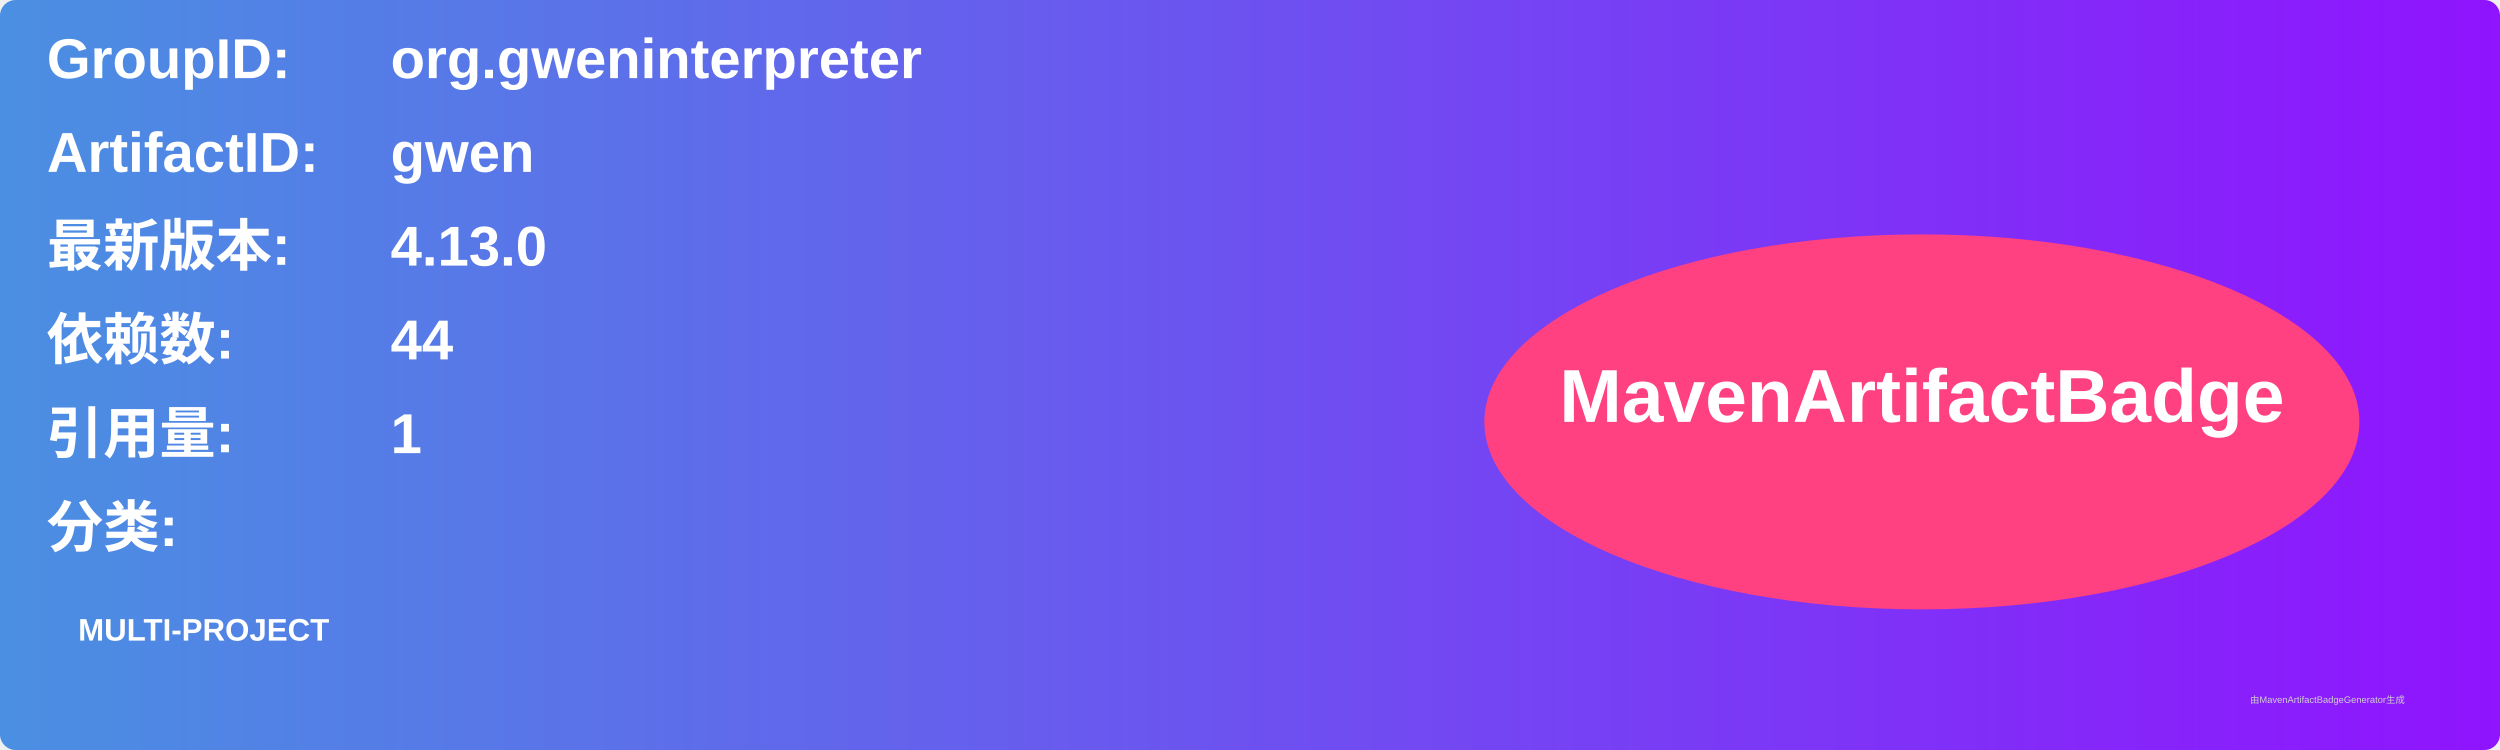
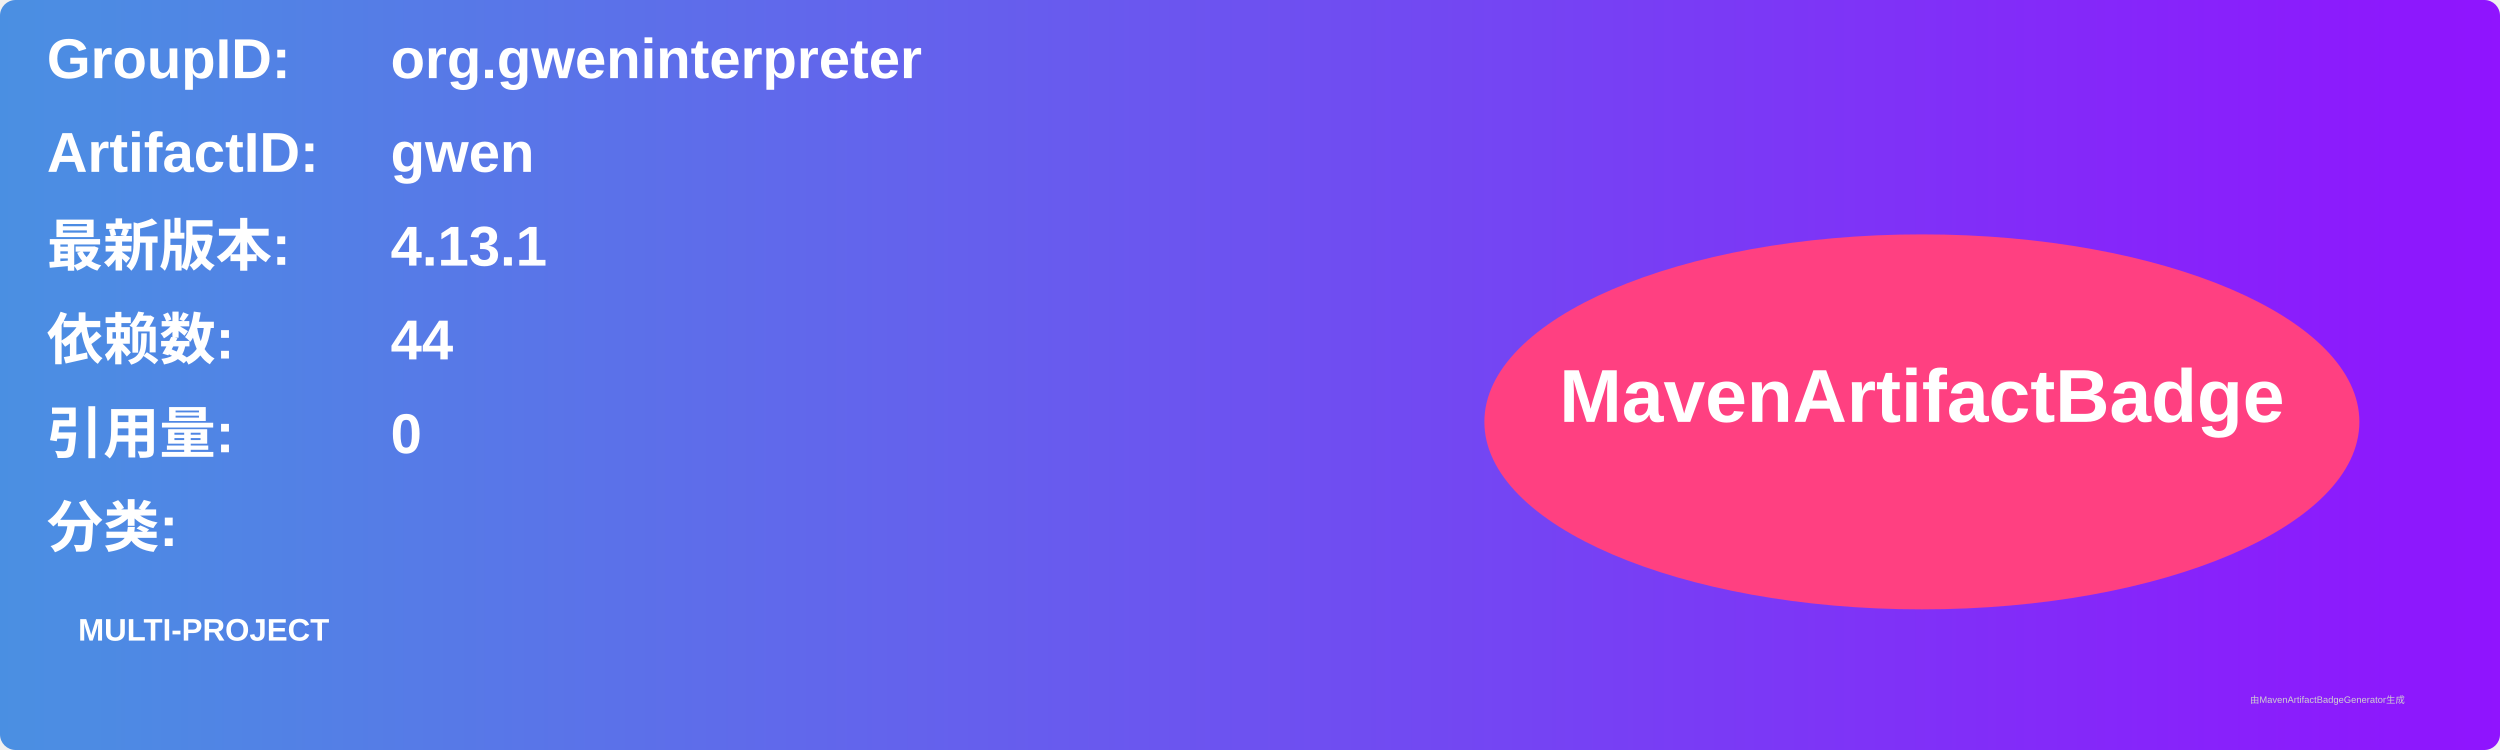
<svg xmlns="http://www.w3.org/2000/svg" width="800" height="240" viewBox="0 0 800 240">
  <linearGradient id="grad" x1="0%" y1="0%" x2="100%" y2="0%">
    <stop offset="0%" stop-color="#4a90e2" />
    <stop offset="100%" stop-color="#9013fe" />
  </linearGradient>
  <rect width="100%" height="100%" rx="5" ry="5" fill="url(#grad)" />
  <g transform="translate(15, 15)">
    <text x="0" y="10" font-family="Arial" font-size="18" fill="white" font-weight="bold" width="260">GroupID:</text>
    <text x="110" y="10" font-family="Arial" font-size="18" fill="white" font-weight="bold" width="460">org.gweninterpreter</text>
    <text x="0" y="40" font-family="Arial" font-size="18" fill="white" font-weight="bold" width="260">ArtifactID:</text>
    <text x="110" y="40" font-family="Arial" font-size="18" fill="white" font-weight="bold" width="460">gwen</text>
    <text x="0" y="70" font-family="Arial" font-size="18" fill="white" font-weight="bold">最新版本:</text>
    <text x="110" y="70" font-family="Arial" font-size="18" fill="white" font-weight="bold">
-       <tspan font-weight="bold">4.13.0</tspan>
+       <tspan font-weight="bold">4.13.1</tspan>
    </text>
    <text x="0" y="100" font-family="Arial" font-size="18" fill="white" font-weight="bold">依赖数: </text>
    <text x="110" y="100" font-family="Arial" font-size="18" fill="white">
      <tspan font-weight="bold">44</tspan>
    </text>
    <text x="0" y="130" font-family="Arial" font-size="18" fill="white" font-weight="bold">引用量: </text>
    <text x="110" y="130" font-family="Arial" font-size="18" fill="white">
-       <tspan font-weight="bold">1</tspan>
+       <tspan font-weight="bold">0</tspan>
    </text>
    <text x="0" y="160" font-family="Arial" font-size="18" fill="white" font-weight="bold">分类:</text>
    <text x="10" y="190" font-family="Arial" font-size="10" fill="white">
      <tspan font-weight="bold">MULTI-PROJECT</tspan>
    </text>
    <ellipse cx="600" cy="120" rx="140" ry="60" fill="#ff4081" />
    <text x="600" y="120" text-anchor="middle" font-family="Arial" font-size="24" fill="white" font-weight="bold">MavenArtifactBadge</text>
  </g>
  <text x="720" y="225" font-family="Arial" font-size="3" fill="#d0d0d0">由MavenArtifactBadgeGenerator生成</text>
</svg>
